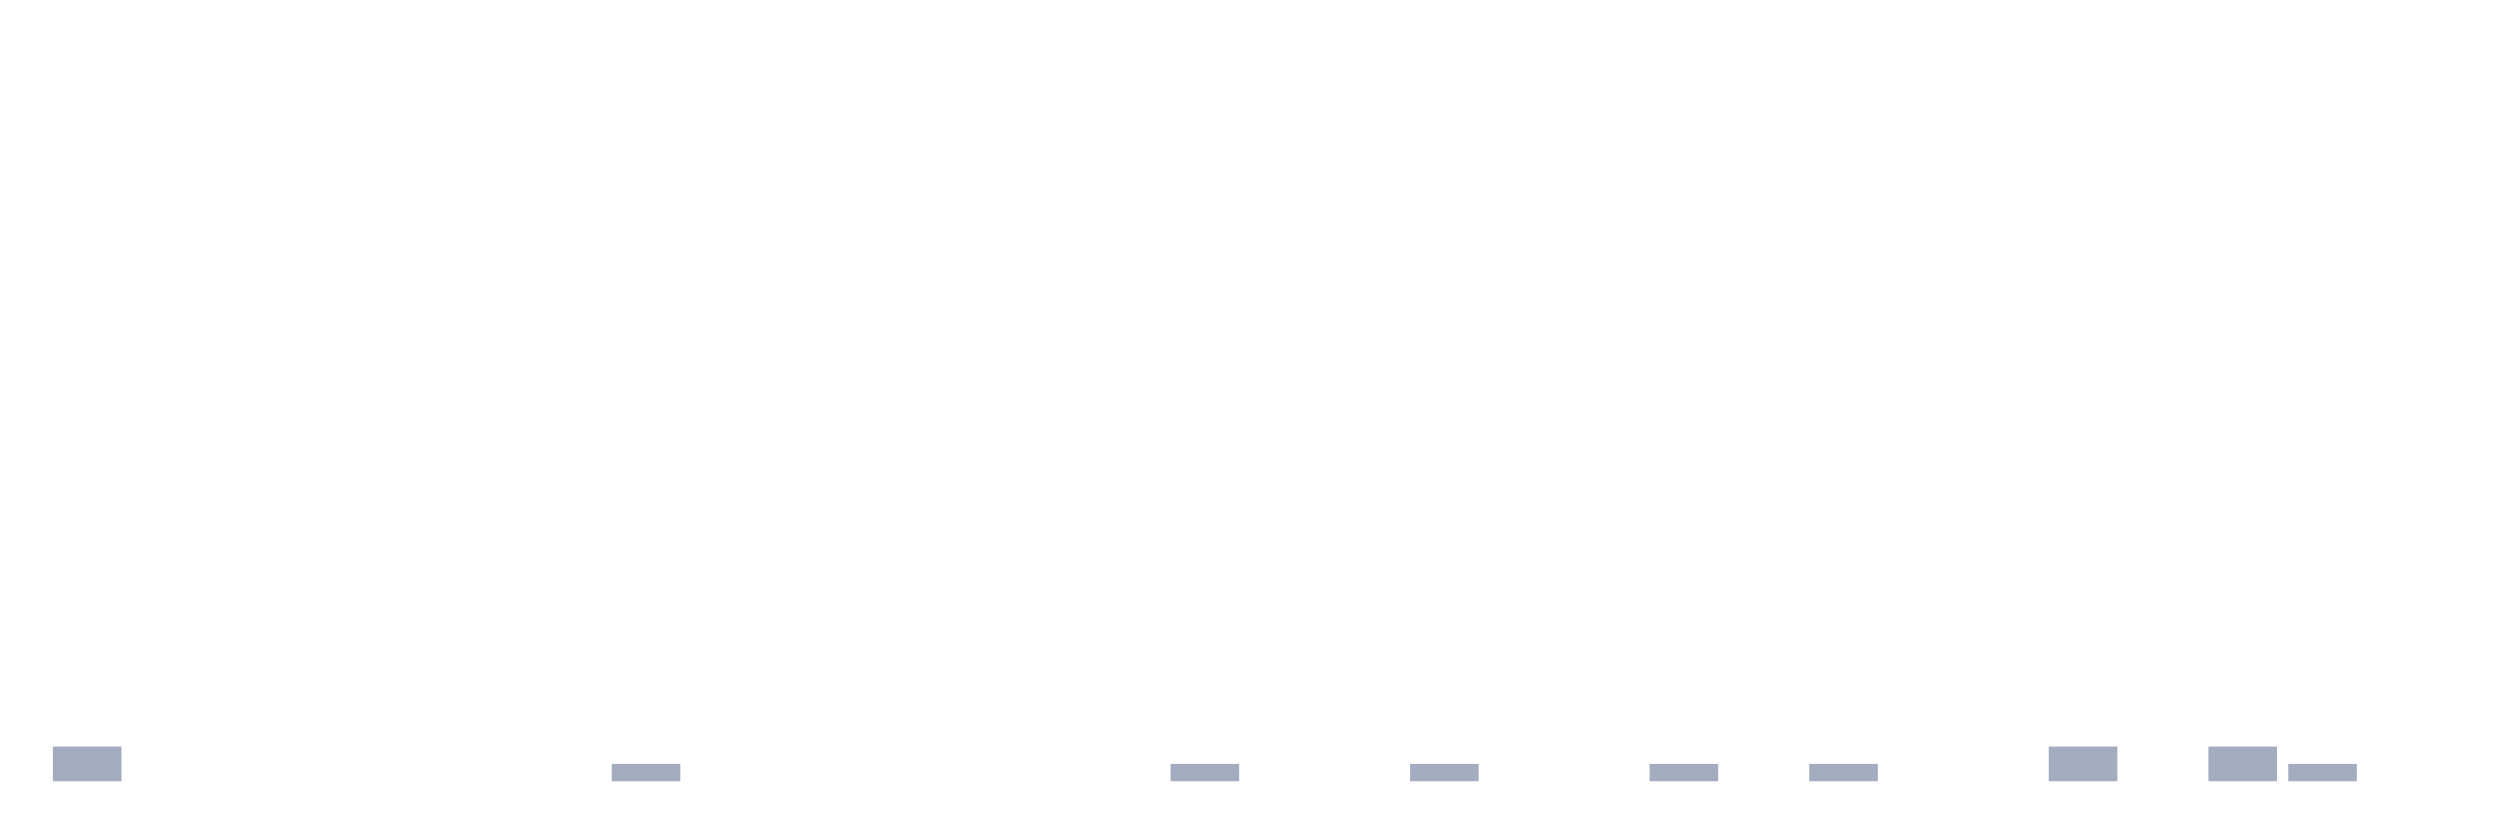
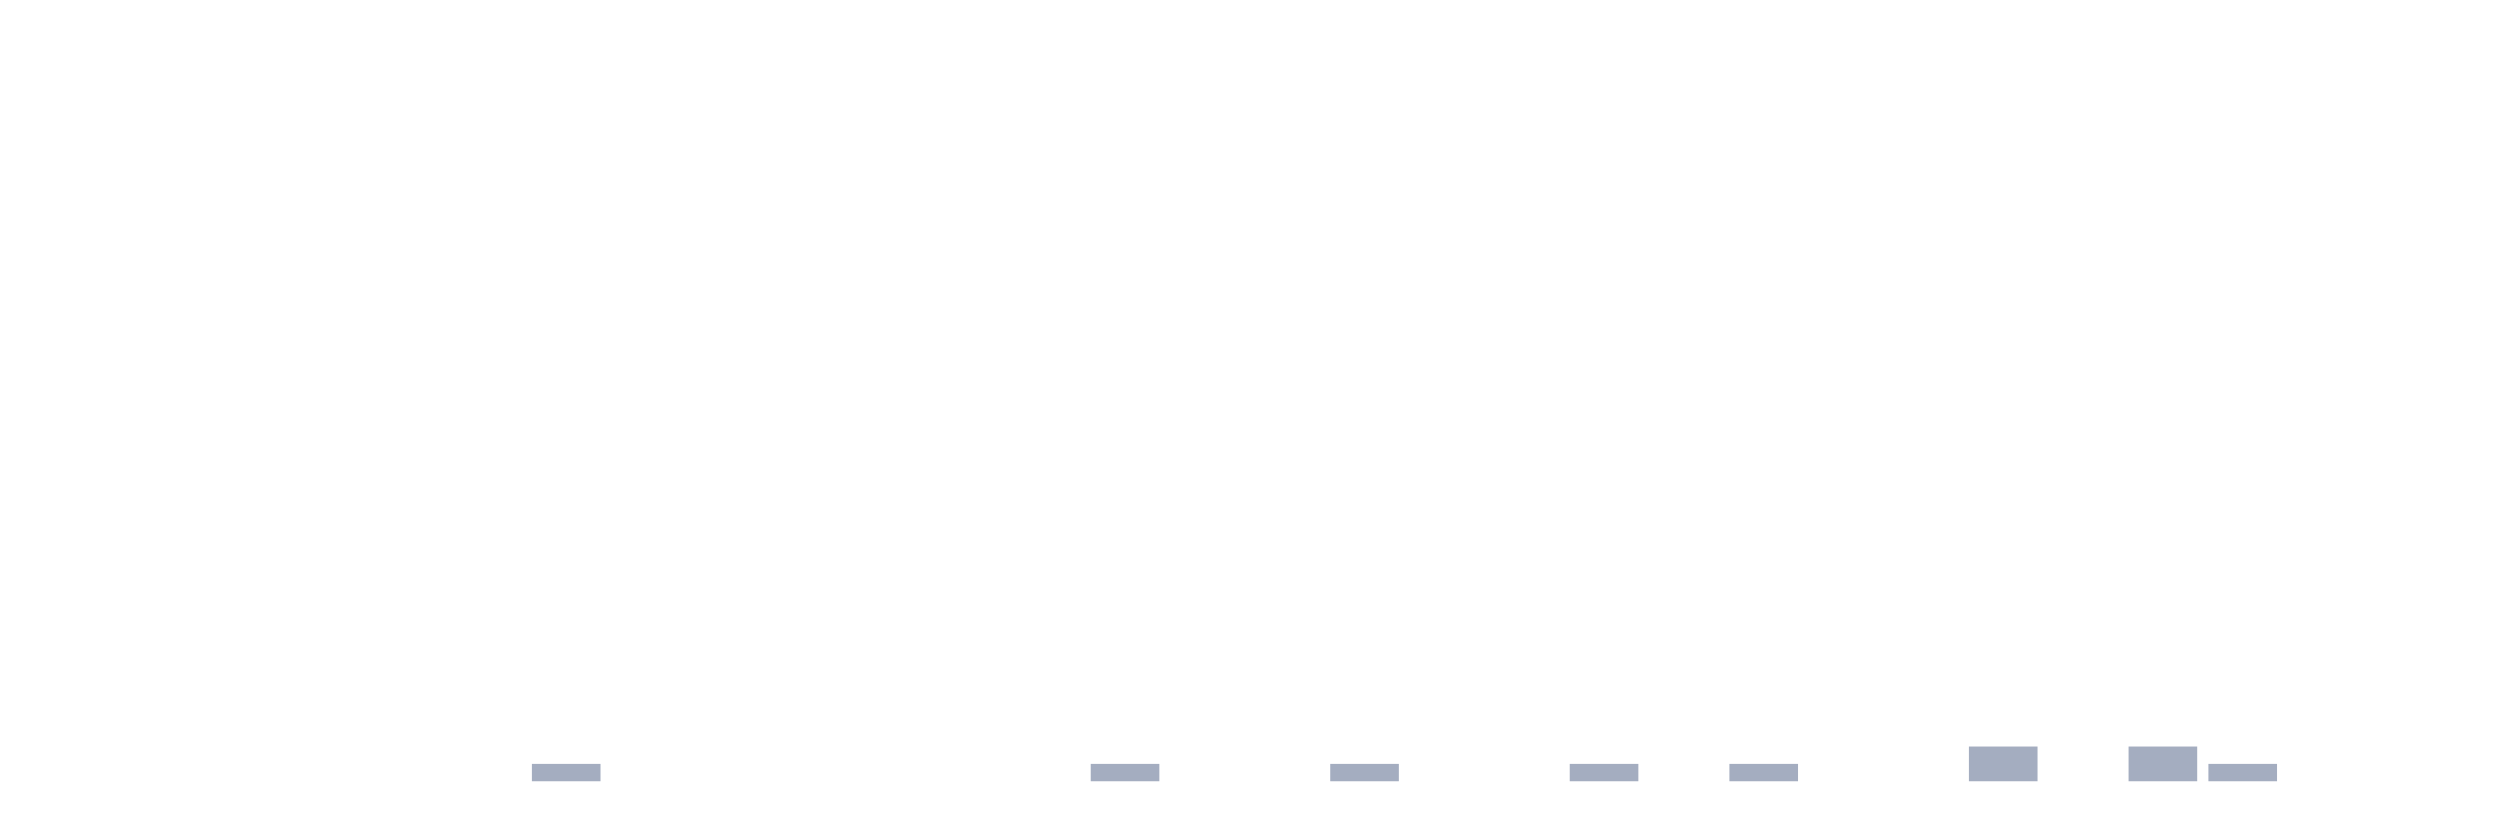
<svg xmlns="http://www.w3.org/2000/svg" viewBox="0 0 480 160">
  <g transform="translate(10,10)">
-     <rect class="bar" x="0.153" width="13.175" y="133.333" height="6.667" fill="rgb(164,173,192)" />
+     <rect class="bar" x="0.153" width="13.175" y="140" height="0" fill="rgb(164,173,192)" />
    <rect class="bar" x="15.482" width="13.175" y="140" height="0" fill="rgb(164,173,192)" />
    <rect class="bar" x="30.81" width="13.175" y="140" height="0" fill="rgb(164,173,192)" />
    <rect class="bar" x="46.138" width="13.175" y="140" height="0" fill="rgb(164,173,192)" />
    <rect class="bar" x="61.466" width="13.175" y="140" height="0" fill="rgb(164,173,192)" />
    <rect class="bar" x="76.794" width="13.175" y="140" height="0" fill="rgb(164,173,192)" />
-     <rect class="bar" x="92.123" width="13.175" y="140" height="0" fill="rgb(164,173,192)" />
-     <rect class="bar" x="107.451" width="13.175" y="136.667" height="3.333" fill="rgb(164,173,192)" />
+     <rect class="bar" x="92.123" width="13.175" y="136.667" height="3.333" fill="rgb(164,173,192)" />
+     <rect class="bar" x="107.451" width="13.175" y="140" height="0" fill="rgb(164,173,192)" />
    <rect class="bar" x="122.779" width="13.175" y="140" height="0" fill="rgb(164,173,192)" />
    <rect class="bar" x="138.107" width="13.175" y="140" height="0" fill="rgb(164,173,192)" />
    <rect class="bar" x="153.436" width="13.175" y="140" height="0" fill="rgb(164,173,192)" />
    <rect class="bar" x="168.764" width="13.175" y="140" height="0" fill="rgb(164,173,192)" />
    <rect class="bar" x="184.092" width="13.175" y="140" height="0" fill="rgb(164,173,192)" />
-     <rect class="bar" x="199.42" width="13.175" y="140" height="0" fill="rgb(164,173,192)" />
-     <rect class="bar" x="214.748" width="13.175" y="136.667" height="3.333" fill="rgb(164,173,192)" />
+     <rect class="bar" x="199.42" width="13.175" y="136.667" height="3.333" fill="rgb(164,173,192)" />
+     <rect class="bar" x="214.748" width="13.175" y="140" height="0" fill="rgb(164,173,192)" />
    <rect class="bar" x="230.077" width="13.175" y="140" height="0" fill="rgb(164,173,192)" />
-     <rect class="bar" x="245.405" width="13.175" y="140" height="0" fill="rgb(164,173,192)" />
-     <rect class="bar" x="260.733" width="13.175" y="136.667" height="3.333" fill="rgb(164,173,192)" />
+     <rect class="bar" x="245.405" width="13.175" y="136.667" height="3.333" fill="rgb(164,173,192)" />
+     <rect class="bar" x="260.733" width="13.175" y="140" height="0" fill="rgb(164,173,192)" />
    <rect class="bar" x="276.061" width="13.175" y="140" height="0" fill="rgb(164,173,192)" />
-     <rect class="bar" x="291.39" width="13.175" y="140" height="0" fill="rgb(164,173,192)" />
-     <rect class="bar" x="306.718" width="13.175" y="136.667" height="3.333" fill="rgb(164,173,192)" />
-     <rect class="bar" x="322.046" width="13.175" y="140" height="0" fill="rgb(164,173,192)" />
-     <rect class="bar" x="337.374" width="13.175" y="136.667" height="3.333" fill="rgb(164,173,192)" />
+     <rect class="bar" x="291.39" width="13.175" y="136.667" height="3.333" fill="rgb(164,173,192)" />
+     <rect class="bar" x="306.718" width="13.175" y="140" height="0" fill="rgb(164,173,192)" />
+     <rect class="bar" x="322.046" width="13.175" y="136.667" height="3.333" fill="rgb(164,173,192)" />
+     <rect class="bar" x="337.374" width="13.175" y="140" height="0" fill="rgb(164,173,192)" />
    <rect class="bar" x="352.702" width="13.175" y="140" height="0" fill="rgb(164,173,192)" />
-     <rect class="bar" x="368.031" width="13.175" y="140" height="0" fill="rgb(164,173,192)" />
-     <rect class="bar" x="383.359" width="13.175" y="133.333" height="6.667" fill="rgb(164,173,192)" />
-     <rect class="bar" x="398.687" width="13.175" y="140" height="0" fill="rgb(164,173,192)" />
-     <rect class="bar" x="414.015" width="13.175" y="133.333" height="6.667" fill="rgb(164,173,192)" />
-     <rect class="bar" x="429.344" width="13.175" y="136.667" height="3.333" fill="rgb(164,173,192)" />
+     <rect class="bar" x="368.031" width="13.175" y="133.333" height="6.667" fill="rgb(164,173,192)" />
+     <rect class="bar" x="383.359" width="13.175" y="140" height="0" fill="rgb(164,173,192)" />
+     <rect class="bar" x="398.687" width="13.175" y="133.333" height="6.667" fill="rgb(164,173,192)" />
+     <rect class="bar" x="414.015" width="13.175" y="136.667" height="3.333" fill="rgb(164,173,192)" />
+     <rect class="bar" x="429.344" width="13.175" y="140" height="0" fill="rgb(164,173,192)" />
    <rect class="bar" x="444.672" width="13.175" y="140" height="0" fill="rgb(164,173,192)" />
  </g>
</svg>
